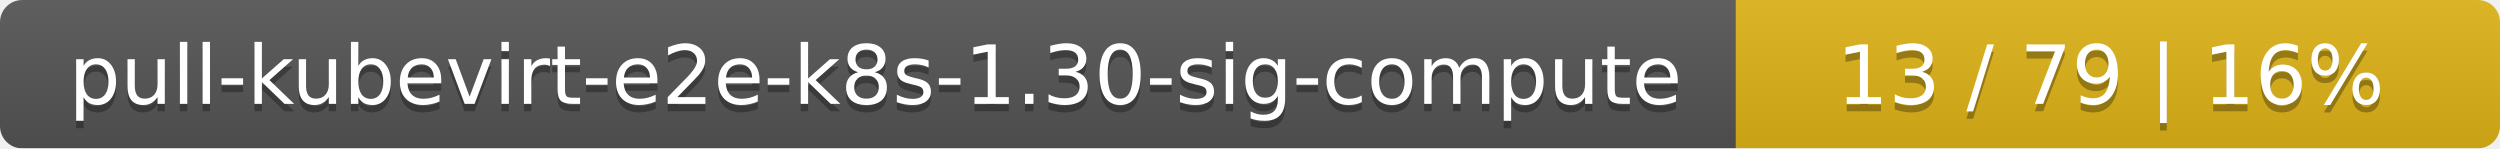
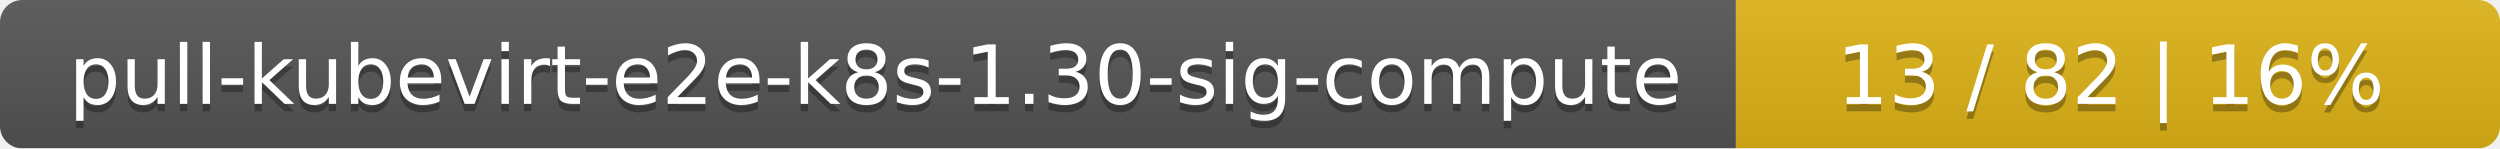
<svg xmlns="http://www.w3.org/2000/svg" width="337" height="20">
  <linearGradient id="smooth" x2="0" y2="100%">
    <stop offset="0" stop-color="#bbb" stop-opacity=".1" />
    <stop offset="1" stop-opacity=".1" />
  </linearGradient>
  <mask id="round">
    <rect width="337" height="20" rx="3" fill="#fff" />
  </mask>
  <g mask="url(#round)">
    <rect width="234" height="20" fill="#555" />
    <rect x="234" width="103" height="20" fill="#dfb317" />
    <rect width="337" height="20" fill="url(#smooth)" />
  </g>
  <g fill="#fff" text-anchor="middle" font-family="DejaVu Sans,Verdana,Geneva,sans-serif" font-size="11">
    <text x="118" y="15" fill="#010101" fill-opacity=".3">pull-kubevirt-e2e-k8s-1.30-sig-compute</text>
    <text x="118" y="14">pull-kubevirt-e2e-k8s-1.30-sig-compute</text>
-     <text x="284.5" y="15" fill="#010101" fill-opacity=".3">13 / 79    |    16%</text>
-     <text x="284.5" y="14">13 / 79    |    16%</text>
+     <text x="284.5" y="15" fill="#010101" fill-opacity=".3">13 / 82    |    16%</text>
+     <text x="284.5" y="14">13 / 82    |    16%</text>
  </g>
</svg>
